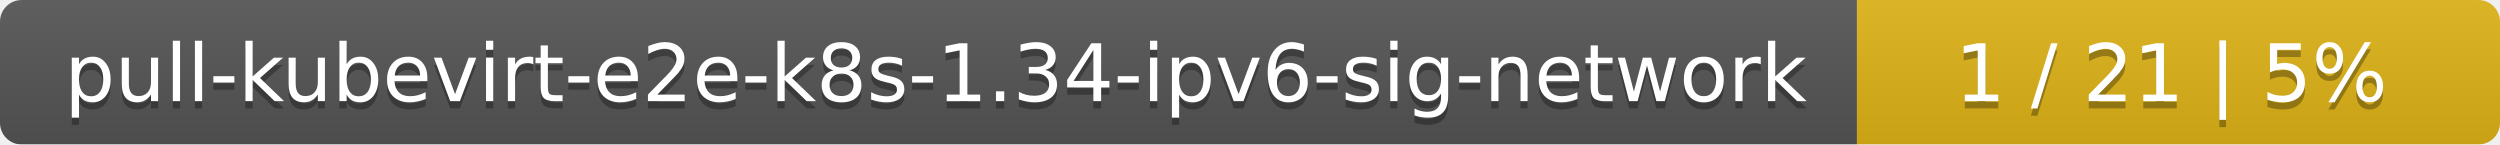
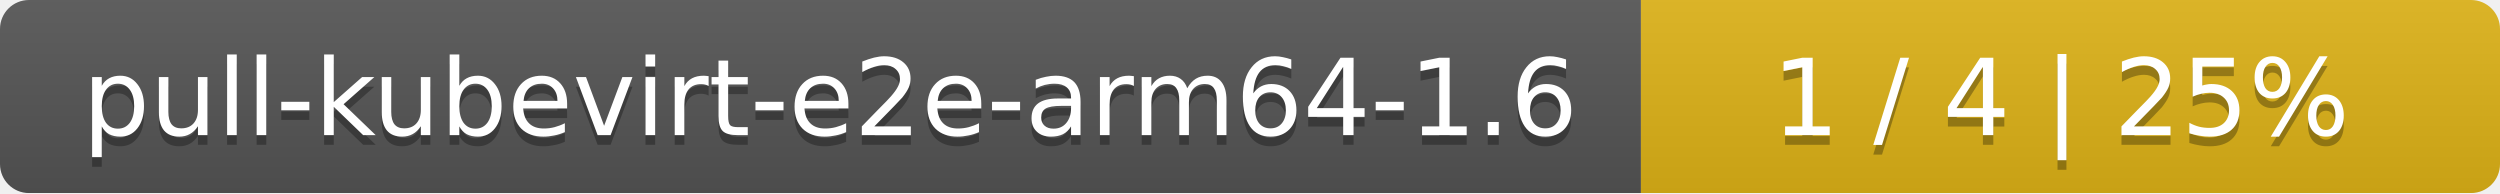
- <svg xmlns="http://www.w3.org/2000/svg" width="346" height="20">
+ <svg xmlns="http://www.w3.org/2000/svg" width="259" height="20">
  <linearGradient id="smooth" x2="0" y2="100%">
    <stop offset="0" stop-color="#bbb" stop-opacity=".1" />
    <stop offset="1" stop-opacity=".1" />
  </linearGradient>
  <mask id="round">
-     <rect width="346" height="20" rx="3" fill="#fff" />
+     <rect width="259" height="20" rx="3" fill="#fff" />
  </mask>
  <g mask="url(#round)">
-     <rect width="257" height="20" fill="#555" />
-     <rect x="257" width="89" height="20" fill="#dfb317" />
-     <rect width="346" height="20" fill="url(#smooth)" />
+     <rect width="170" height="20" fill="#555" />
+     <rect x="170" width="89" height="20" fill="#dfb317" />
+     <rect width="259" height="20" fill="url(#smooth)" />
  </g>
  <g fill="#fff" text-anchor="middle" font-family="DejaVu Sans,Verdana,Geneva,sans-serif" font-size="11">
-     <text x="129.5" y="15" fill="#010101" fill-opacity=".3">pull-kubevirt-e2e-k8s-1.34-ipv6-sig-network</text>
-     <text x="129.5" y="14">pull-kubevirt-e2e-k8s-1.34-ipv6-sig-network</text>
-     <text x="300.5" y="15" fill="#010101" fill-opacity=".3">1 / 21    |    5%</text>
-     <text x="300.5" y="14">1 / 21    |    5%</text>
+     <text x="86" y="15" fill="#010101" fill-opacity=".3">pull-kubevirt-e2e-arm64-1.6</text>
+     <text x="86" y="14">pull-kubevirt-e2e-arm64-1.6</text>
+     <text x="213.5" y="15" fill="#010101" fill-opacity=".3">1 / 4    |    25%</text>
+     <text x="213.5" y="14">1 / 4    |    25%</text>
  </g>
</svg>
